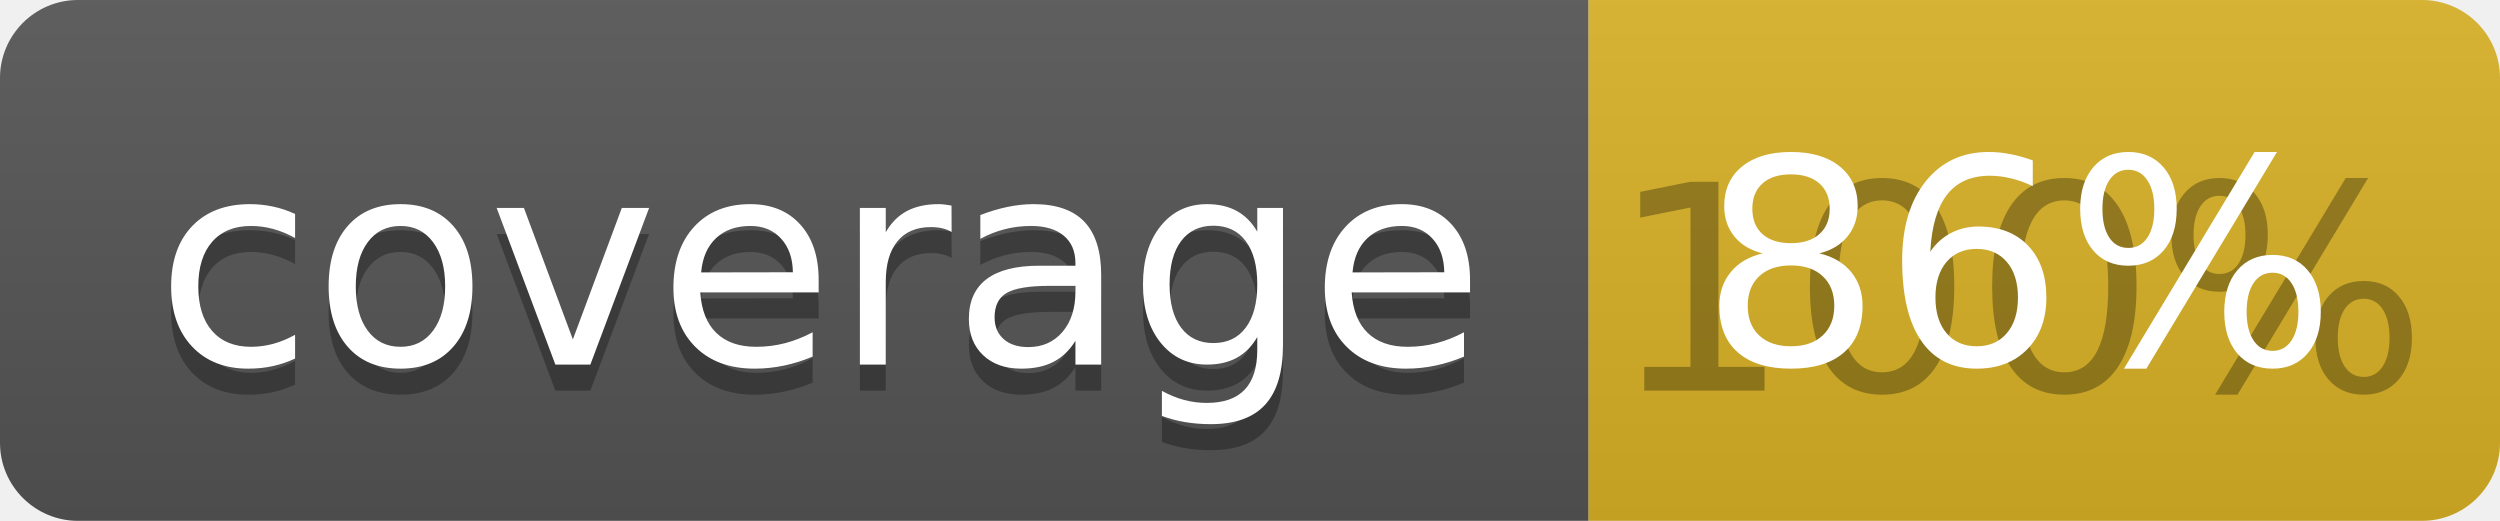
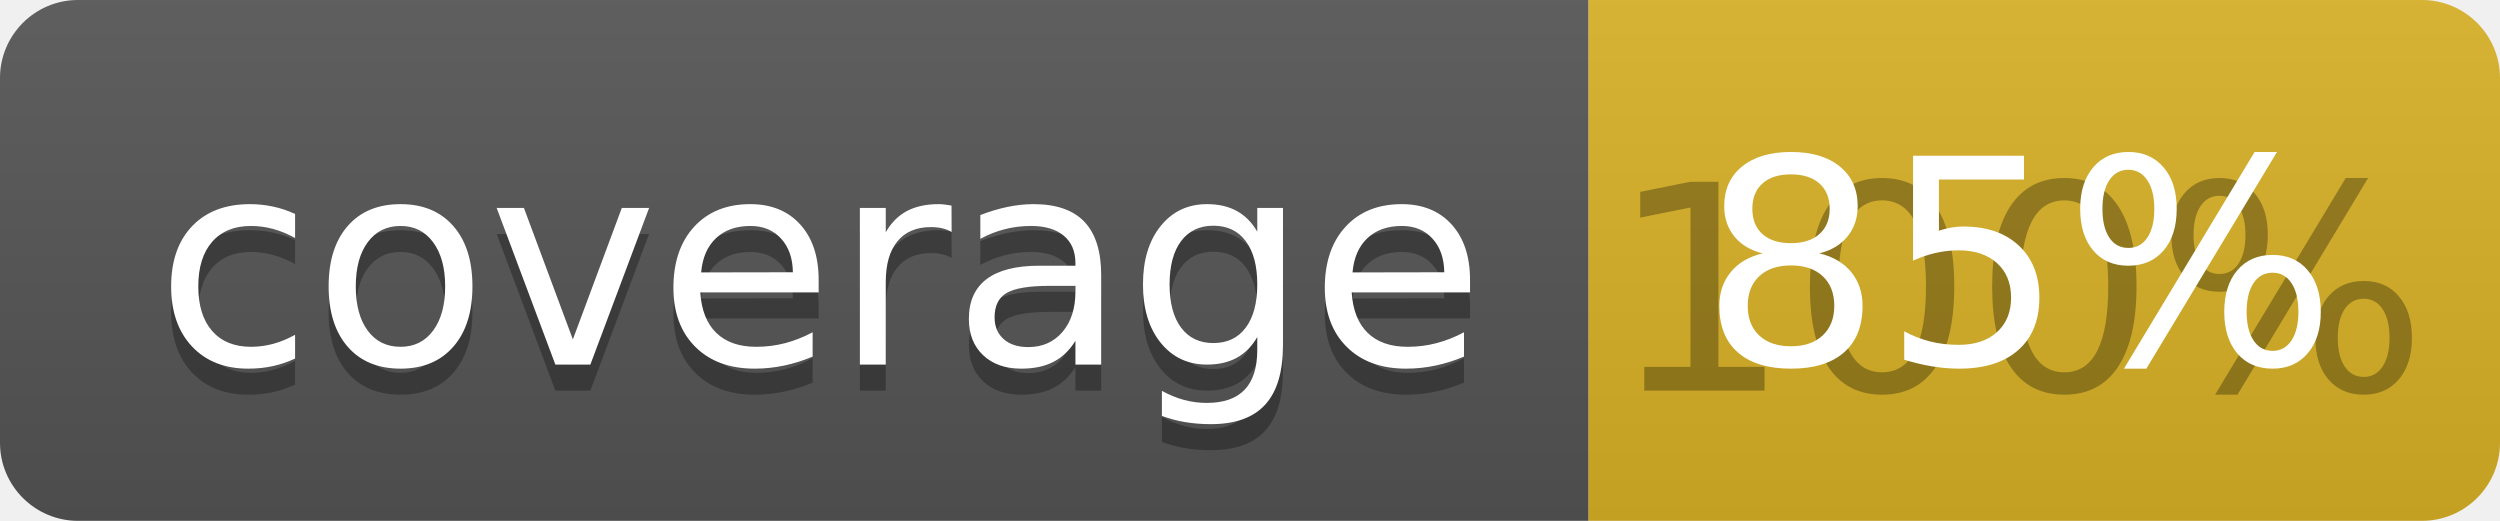
<svg xmlns="http://www.w3.org/2000/svg" width="96" height="20">
  <linearGradient id="b" x2="0" y2="100%">
    <stop offset="0" stop-color="#bbb" stop-opacity=".1" />
    <stop offset="1" stop-opacity=".1" />
  </linearGradient>
  <clipPath id="a">
    <rect width="96" height="20" rx="3" fill="#fff" />
  </clipPath>
  <g clip-path="url(#a)">
    <path fill="#555" d="M0 0h61v20H0z" />
    <path fill="#D9B226" d="M61 0h35v20H61z" />
    <path fill="url(#b)" d="M0 0h96v20H0z" />
  </g>
  <g fill="#fff" text-anchor="middle" font-family="DejaVu Sans,Verdana,Geneva,sans-serif" font-size="110">
    <text x="315" y="150" fill="#010101" fill-opacity=".3" transform="scale(.1)" textLength="510">coverage</text>
    <text x="315" y="140" transform="scale(.1)" textLength="510">coverage</text>
    <text x="775" y="150" fill="#010101" fill-opacity=".3" transform="scale(.1)" textLength="250">100%</text>
-     <text x="775" y="140" transform="scale(.1)" textLength="250">86%</text>
+     <text x="775" y="140" transform="scale(.1)" textLength="250">85%</text>
  </g>
</svg>
